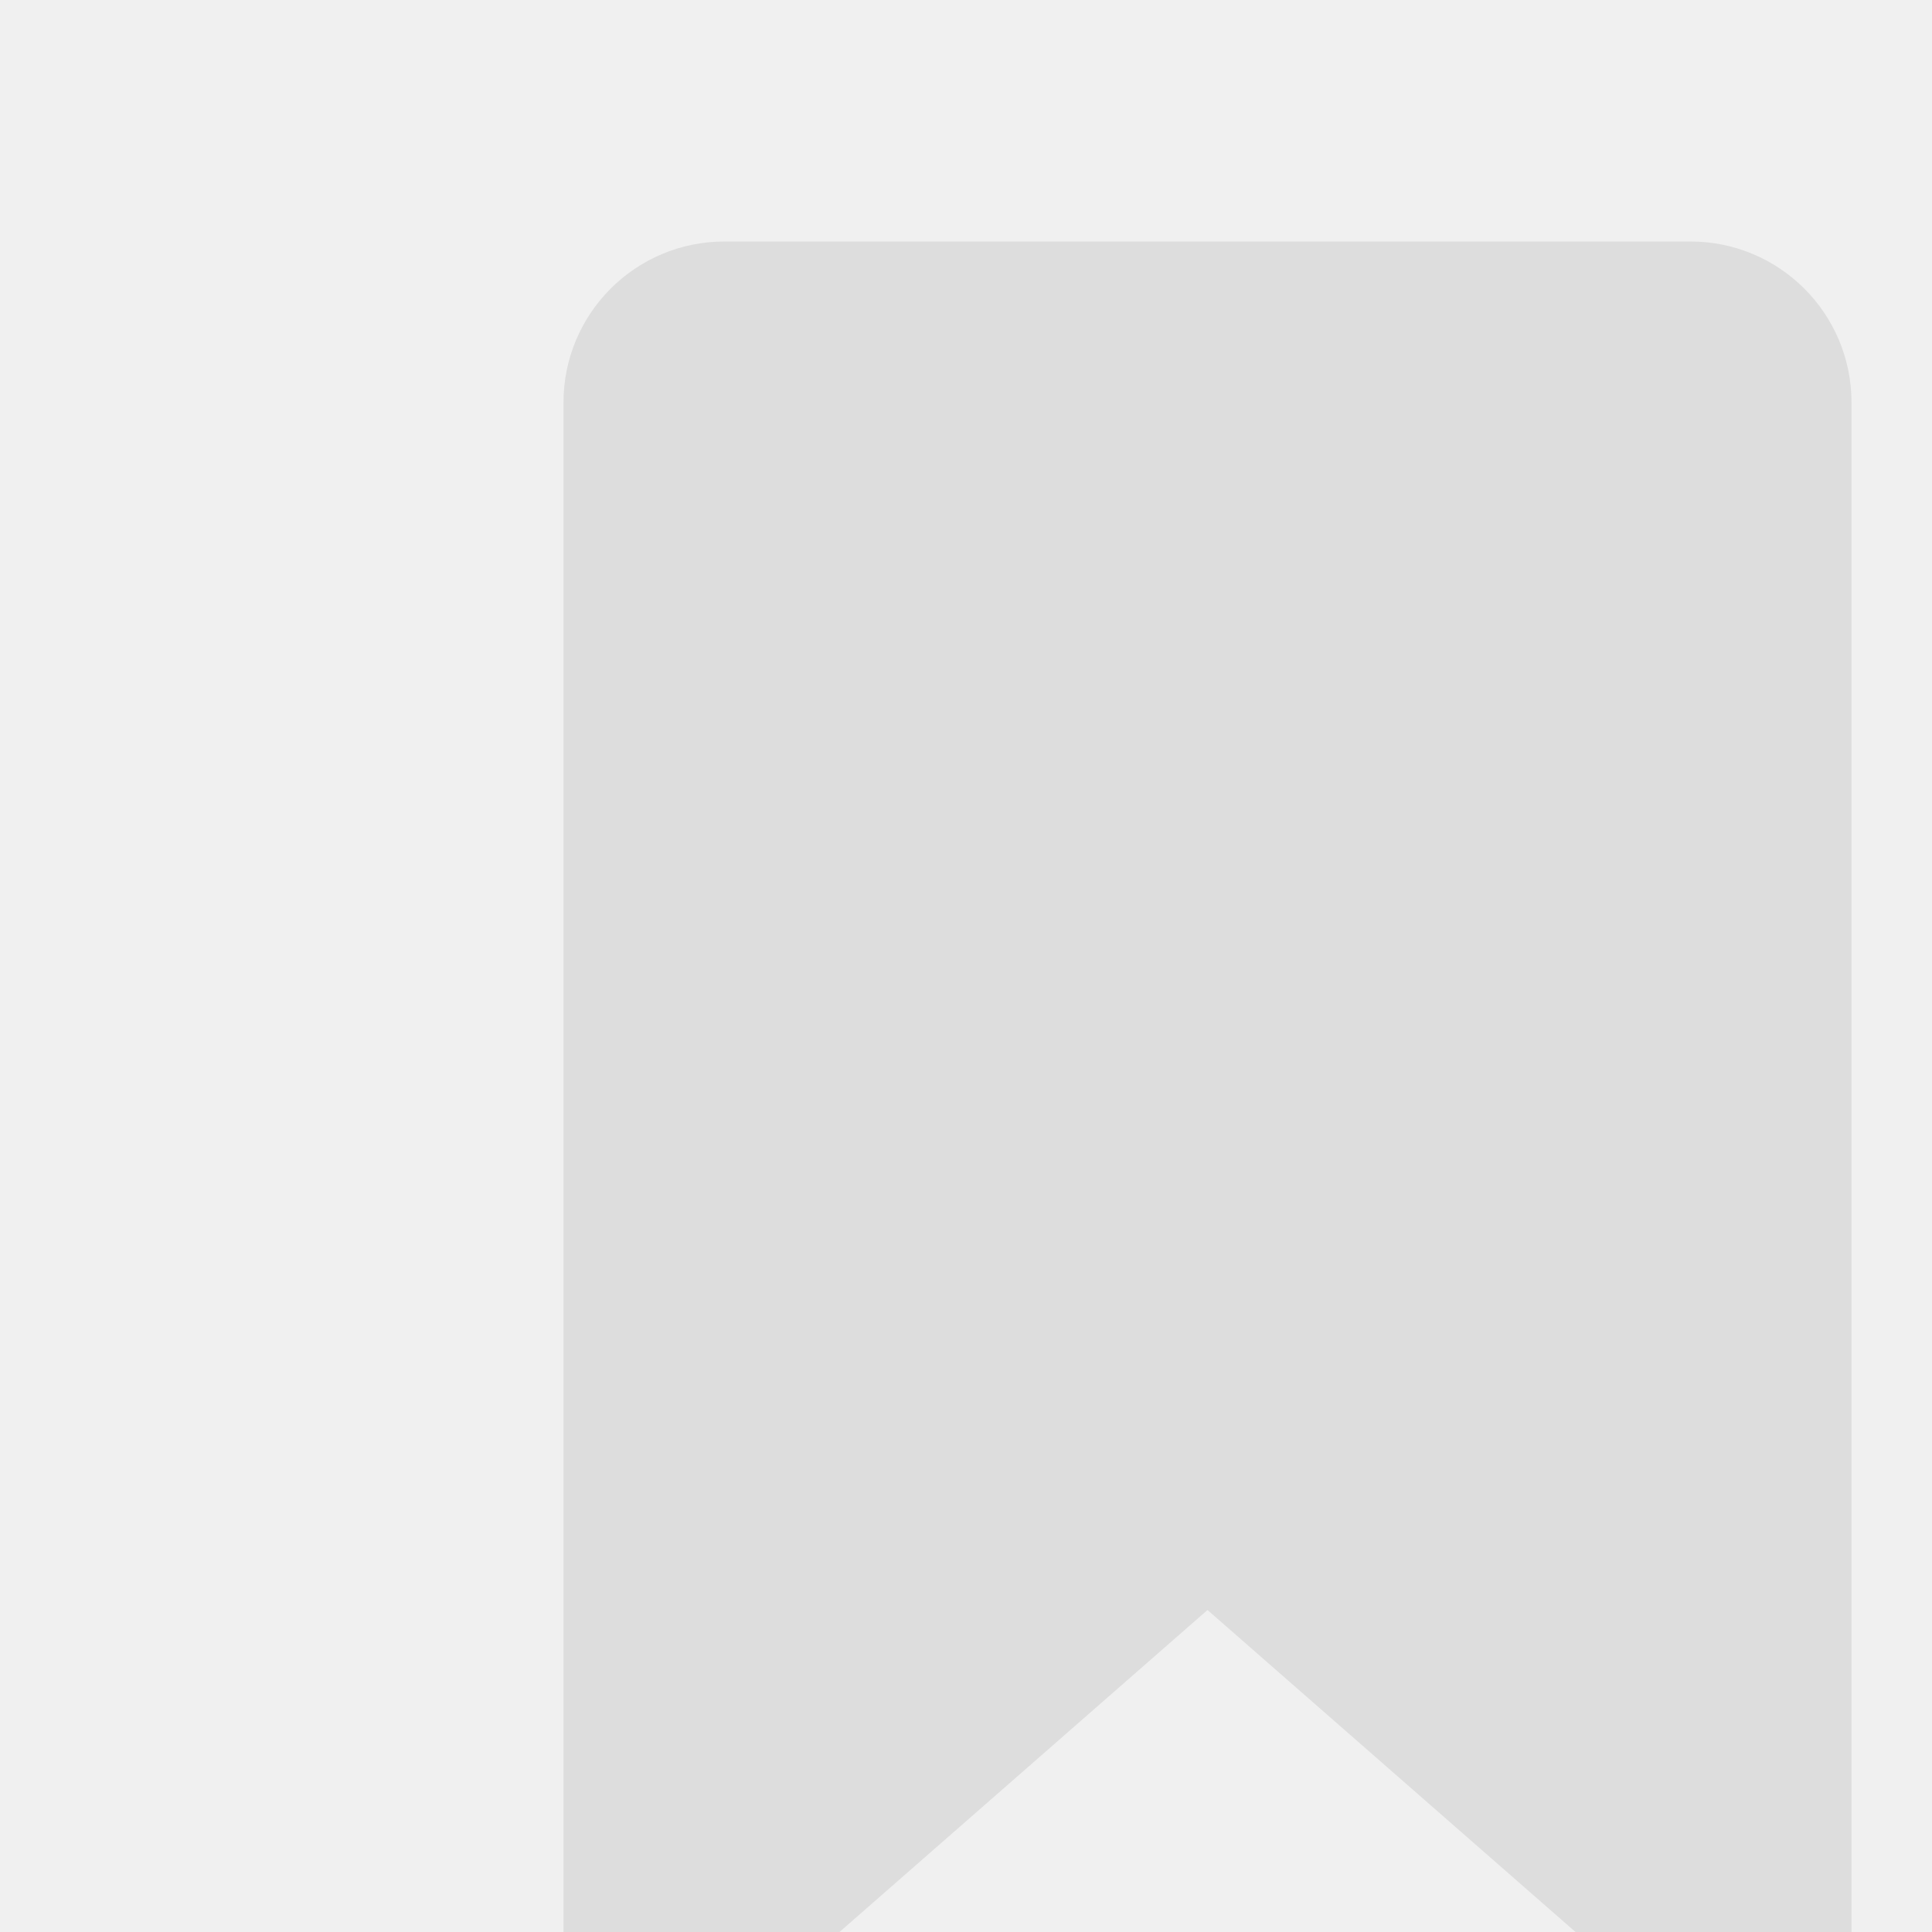
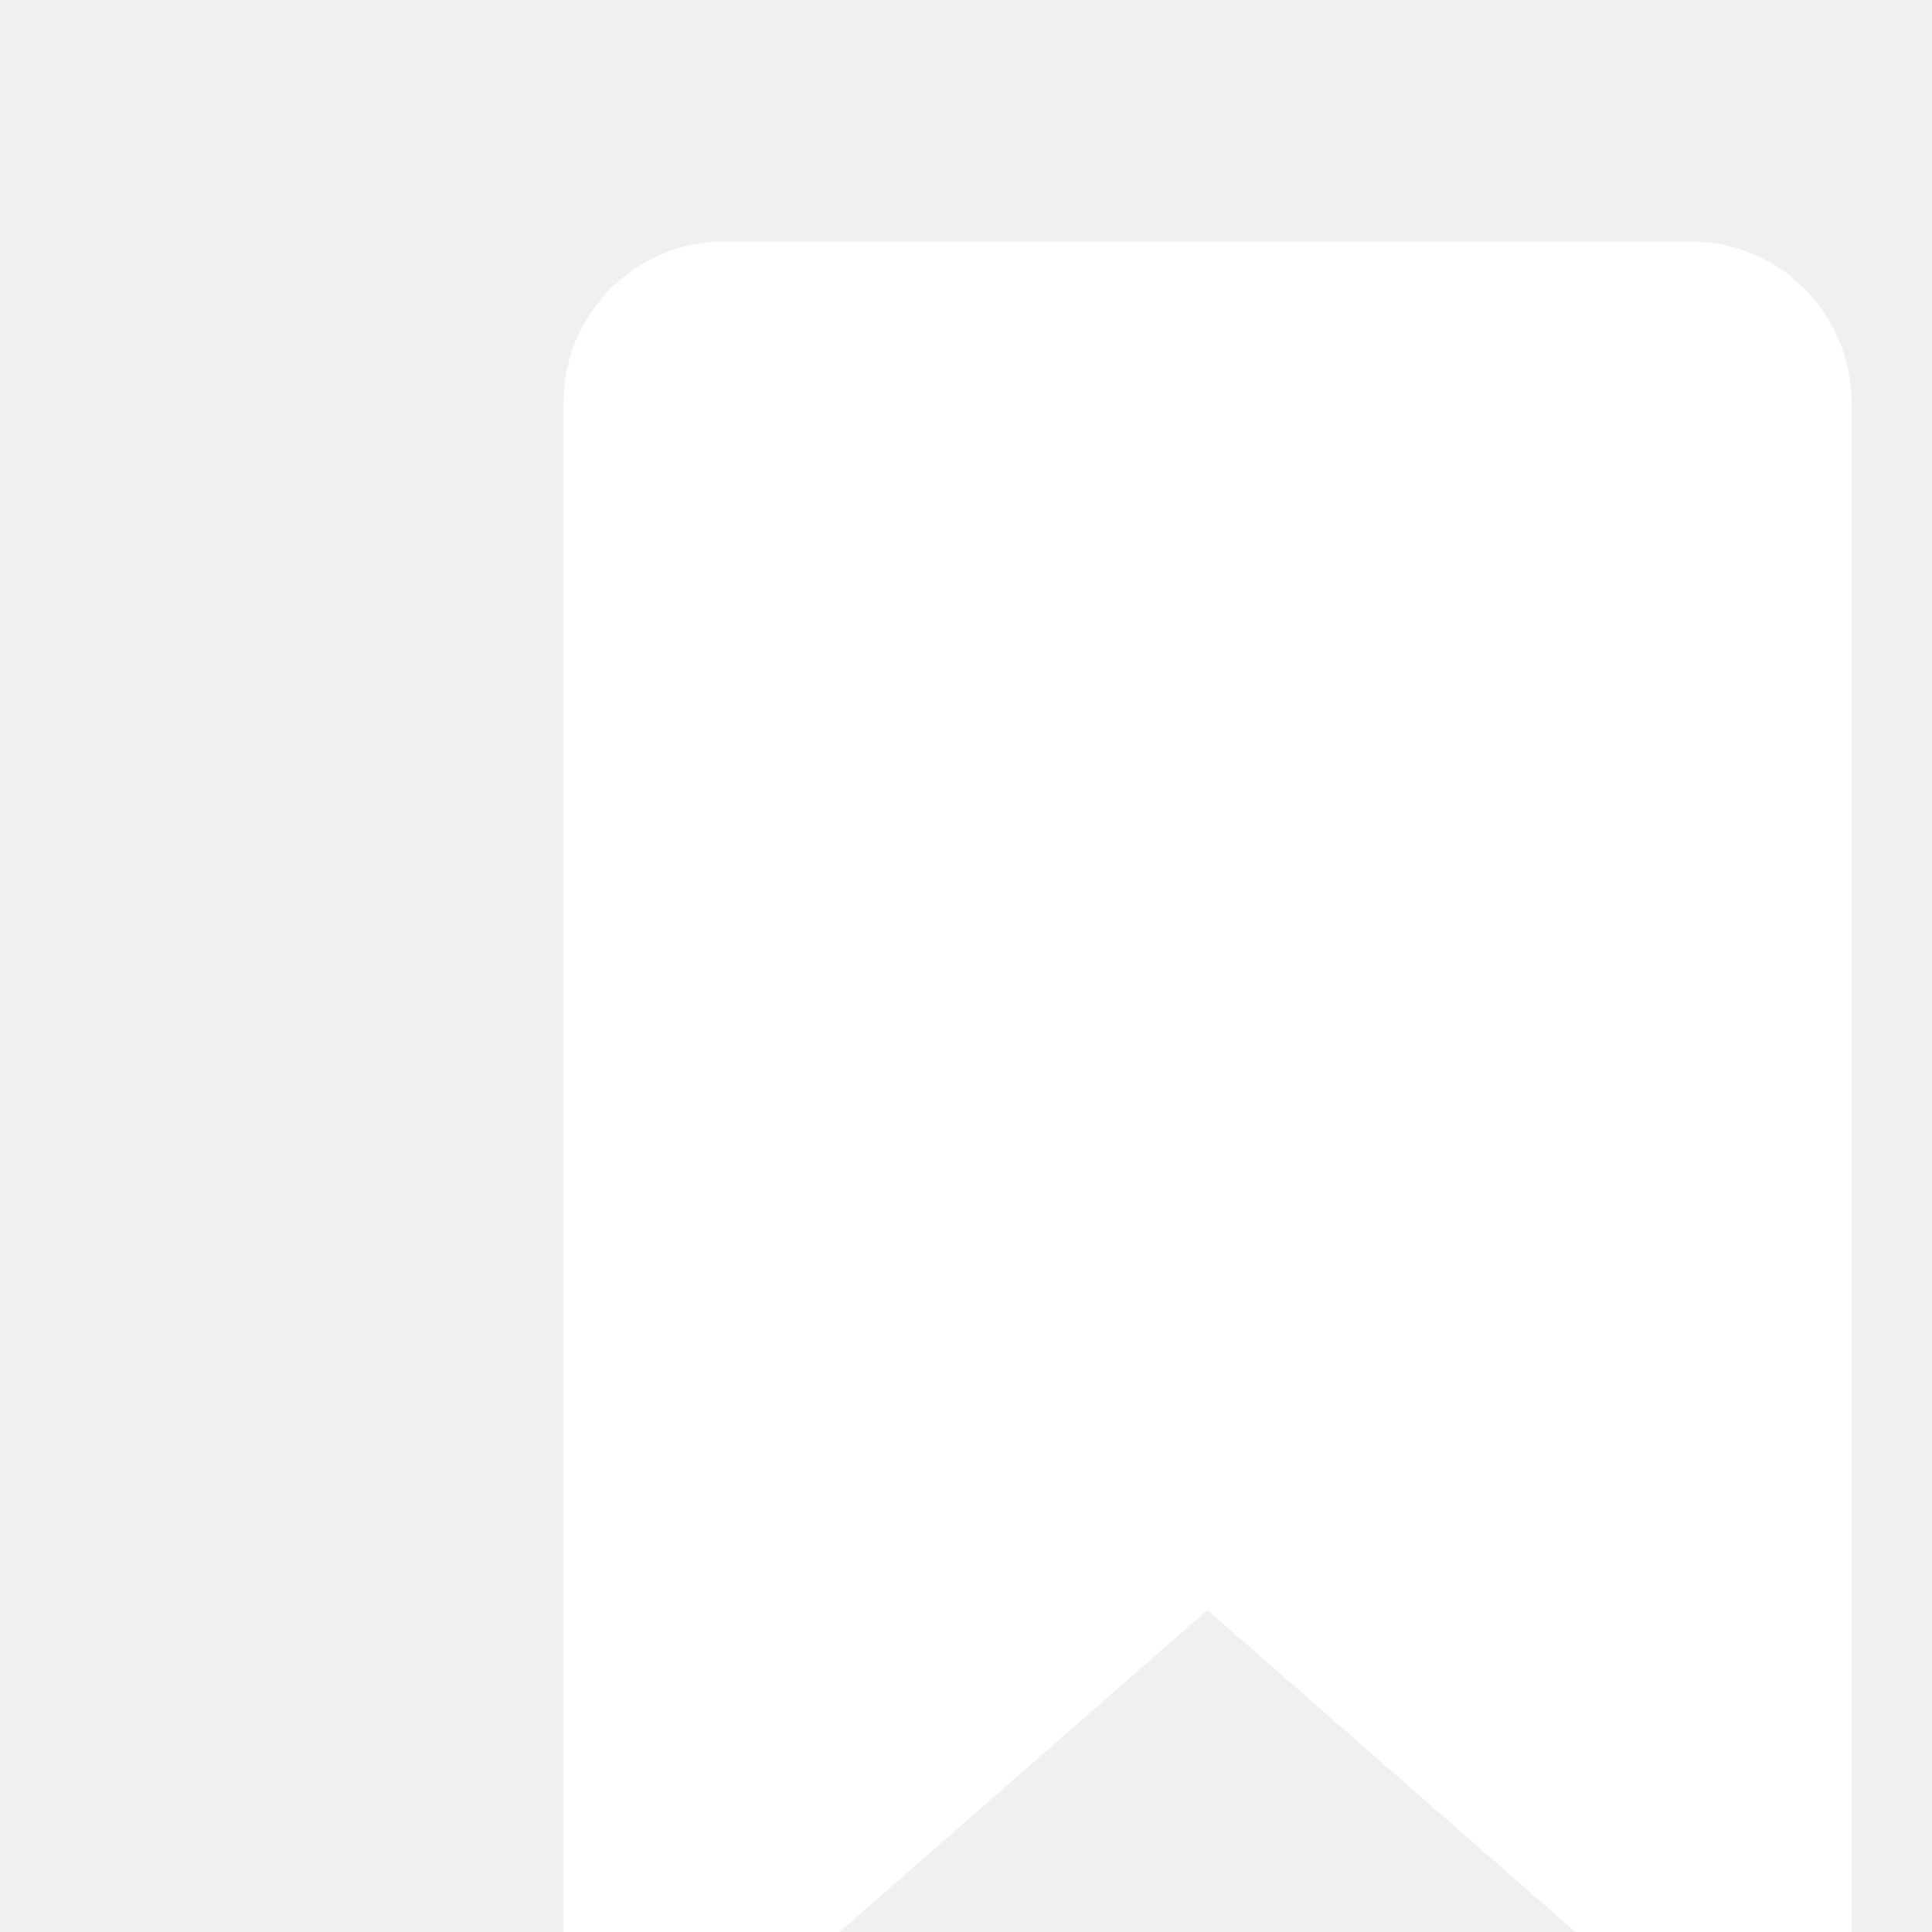
- <svg xmlns="http://www.w3.org/2000/svg" fill="#dddddd" viewBox="0 0 24 24" width="30px" height="30px">
+ <svg xmlns="http://www.w3.org/2000/svg" fill="#FFFFFF" viewBox="0 0 24 24" width="30px" height="30px">
  <path d="M23,27l-8-7l-8,7V5c0-1.105,0.895-2,2-2h12c1.105,0,2,0.895,2,2V27z" />
</svg>
